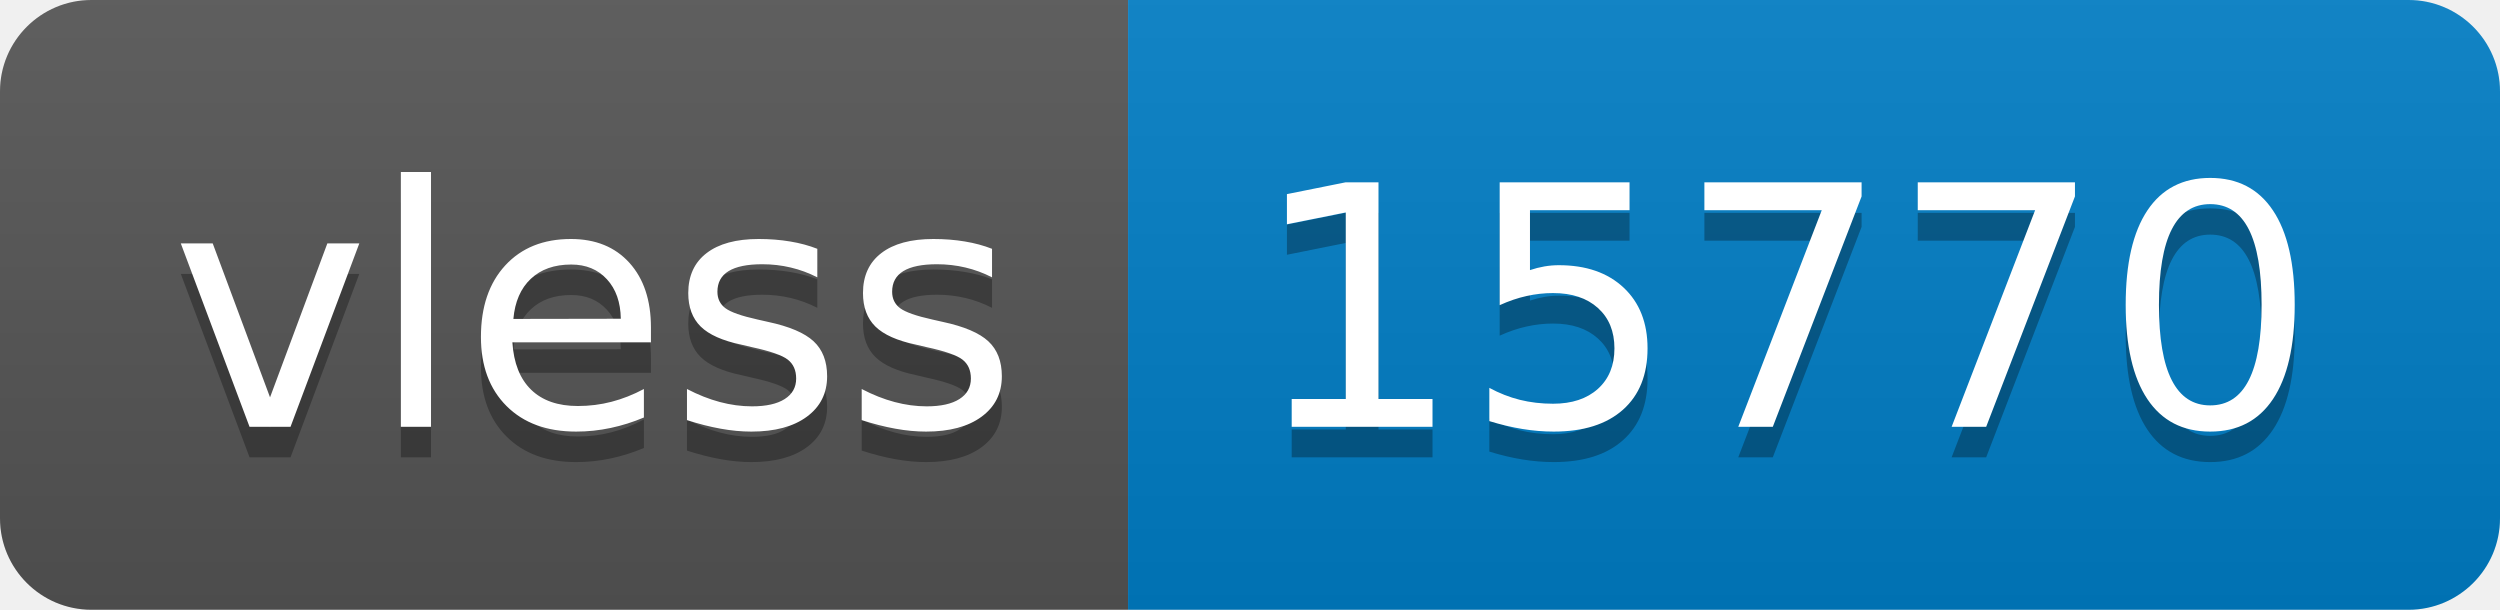
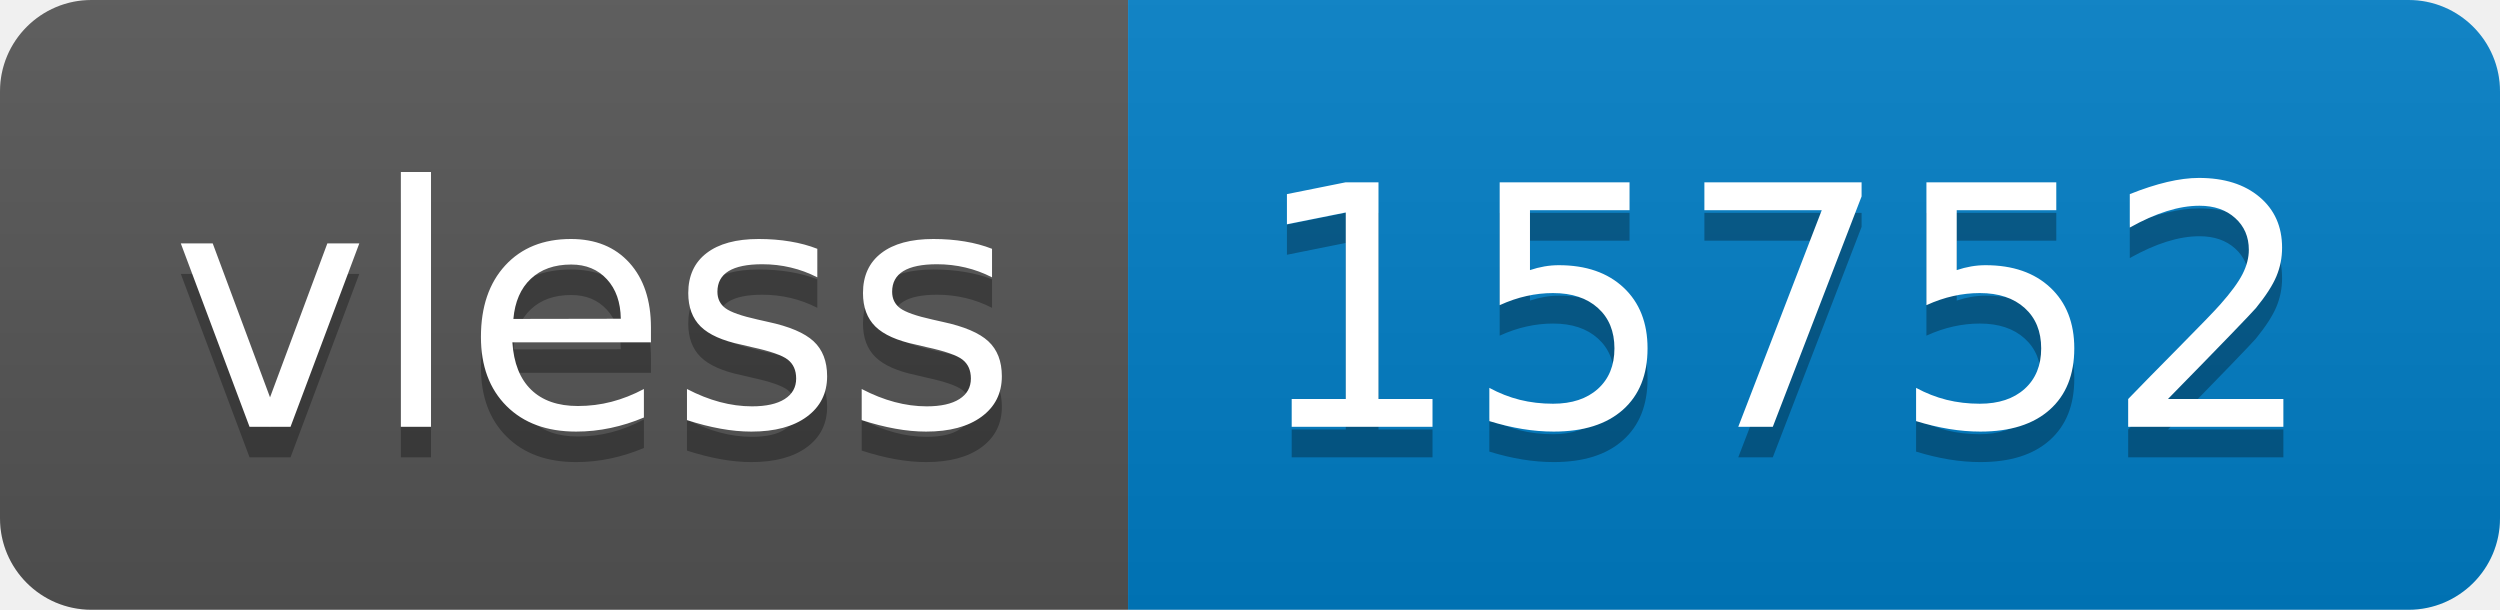
- <svg xmlns="http://www.w3.org/2000/svg" width="82" height="20" role="img" aria-label="vless: 15770">
+ <svg xmlns="http://www.w3.org/2000/svg" width="82" height="20" role="img" aria-label="vless: 15752">
  <linearGradient id="s" x2="0" y2="100%">
    <stop offset="0" stop-color="#bbb" stop-opacity=".1" />
    <stop offset="1" stop-opacity=".1" />
  </linearGradient>
  <clipPath id="r">
    <rect width="82" height="20" rx="3" fill="#fff" />
  </clipPath>
  <g clip-path="url(#r)">
    <rect width="37" height="20" fill="#555" />
    <rect x="37" width="45" height="20" fill="#007ec6" />
    <rect width="82" height="20" fill="url(#s)" />
  </g>
  <g fill="#fff" text-anchor="middle" font-family="Verdana,Geneva,DejaVu Sans,sans-serif" text-rendering="geometricPrecision" font-size="110">
    <text aria-hidden="true" x="195" y="150" fill="#010101" fill-opacity=".3" transform="scale(.1)" textLength="270">vless</text>
    <text x="195" y="140" transform="scale(.1)" fill="#fff" textLength="270">vless</text>
-     <text aria-hidden="true" x="585" y="150" fill="#010101" fill-opacity=".3" transform="scale(.1)" textLength="350">15770</text>
-     <text x="585" y="140" transform="scale(.1)" fill="#fff" textLength="350">15770</text>
+     <text aria-hidden="true" x="585" y="150" fill="#010101" fill-opacity=".3" transform="scale(.1)" textLength="350">15752</text>
+     <text x="585" y="140" transform="scale(.1)" fill="#fff" textLength="350">15752</text>
  </g>
</svg>
